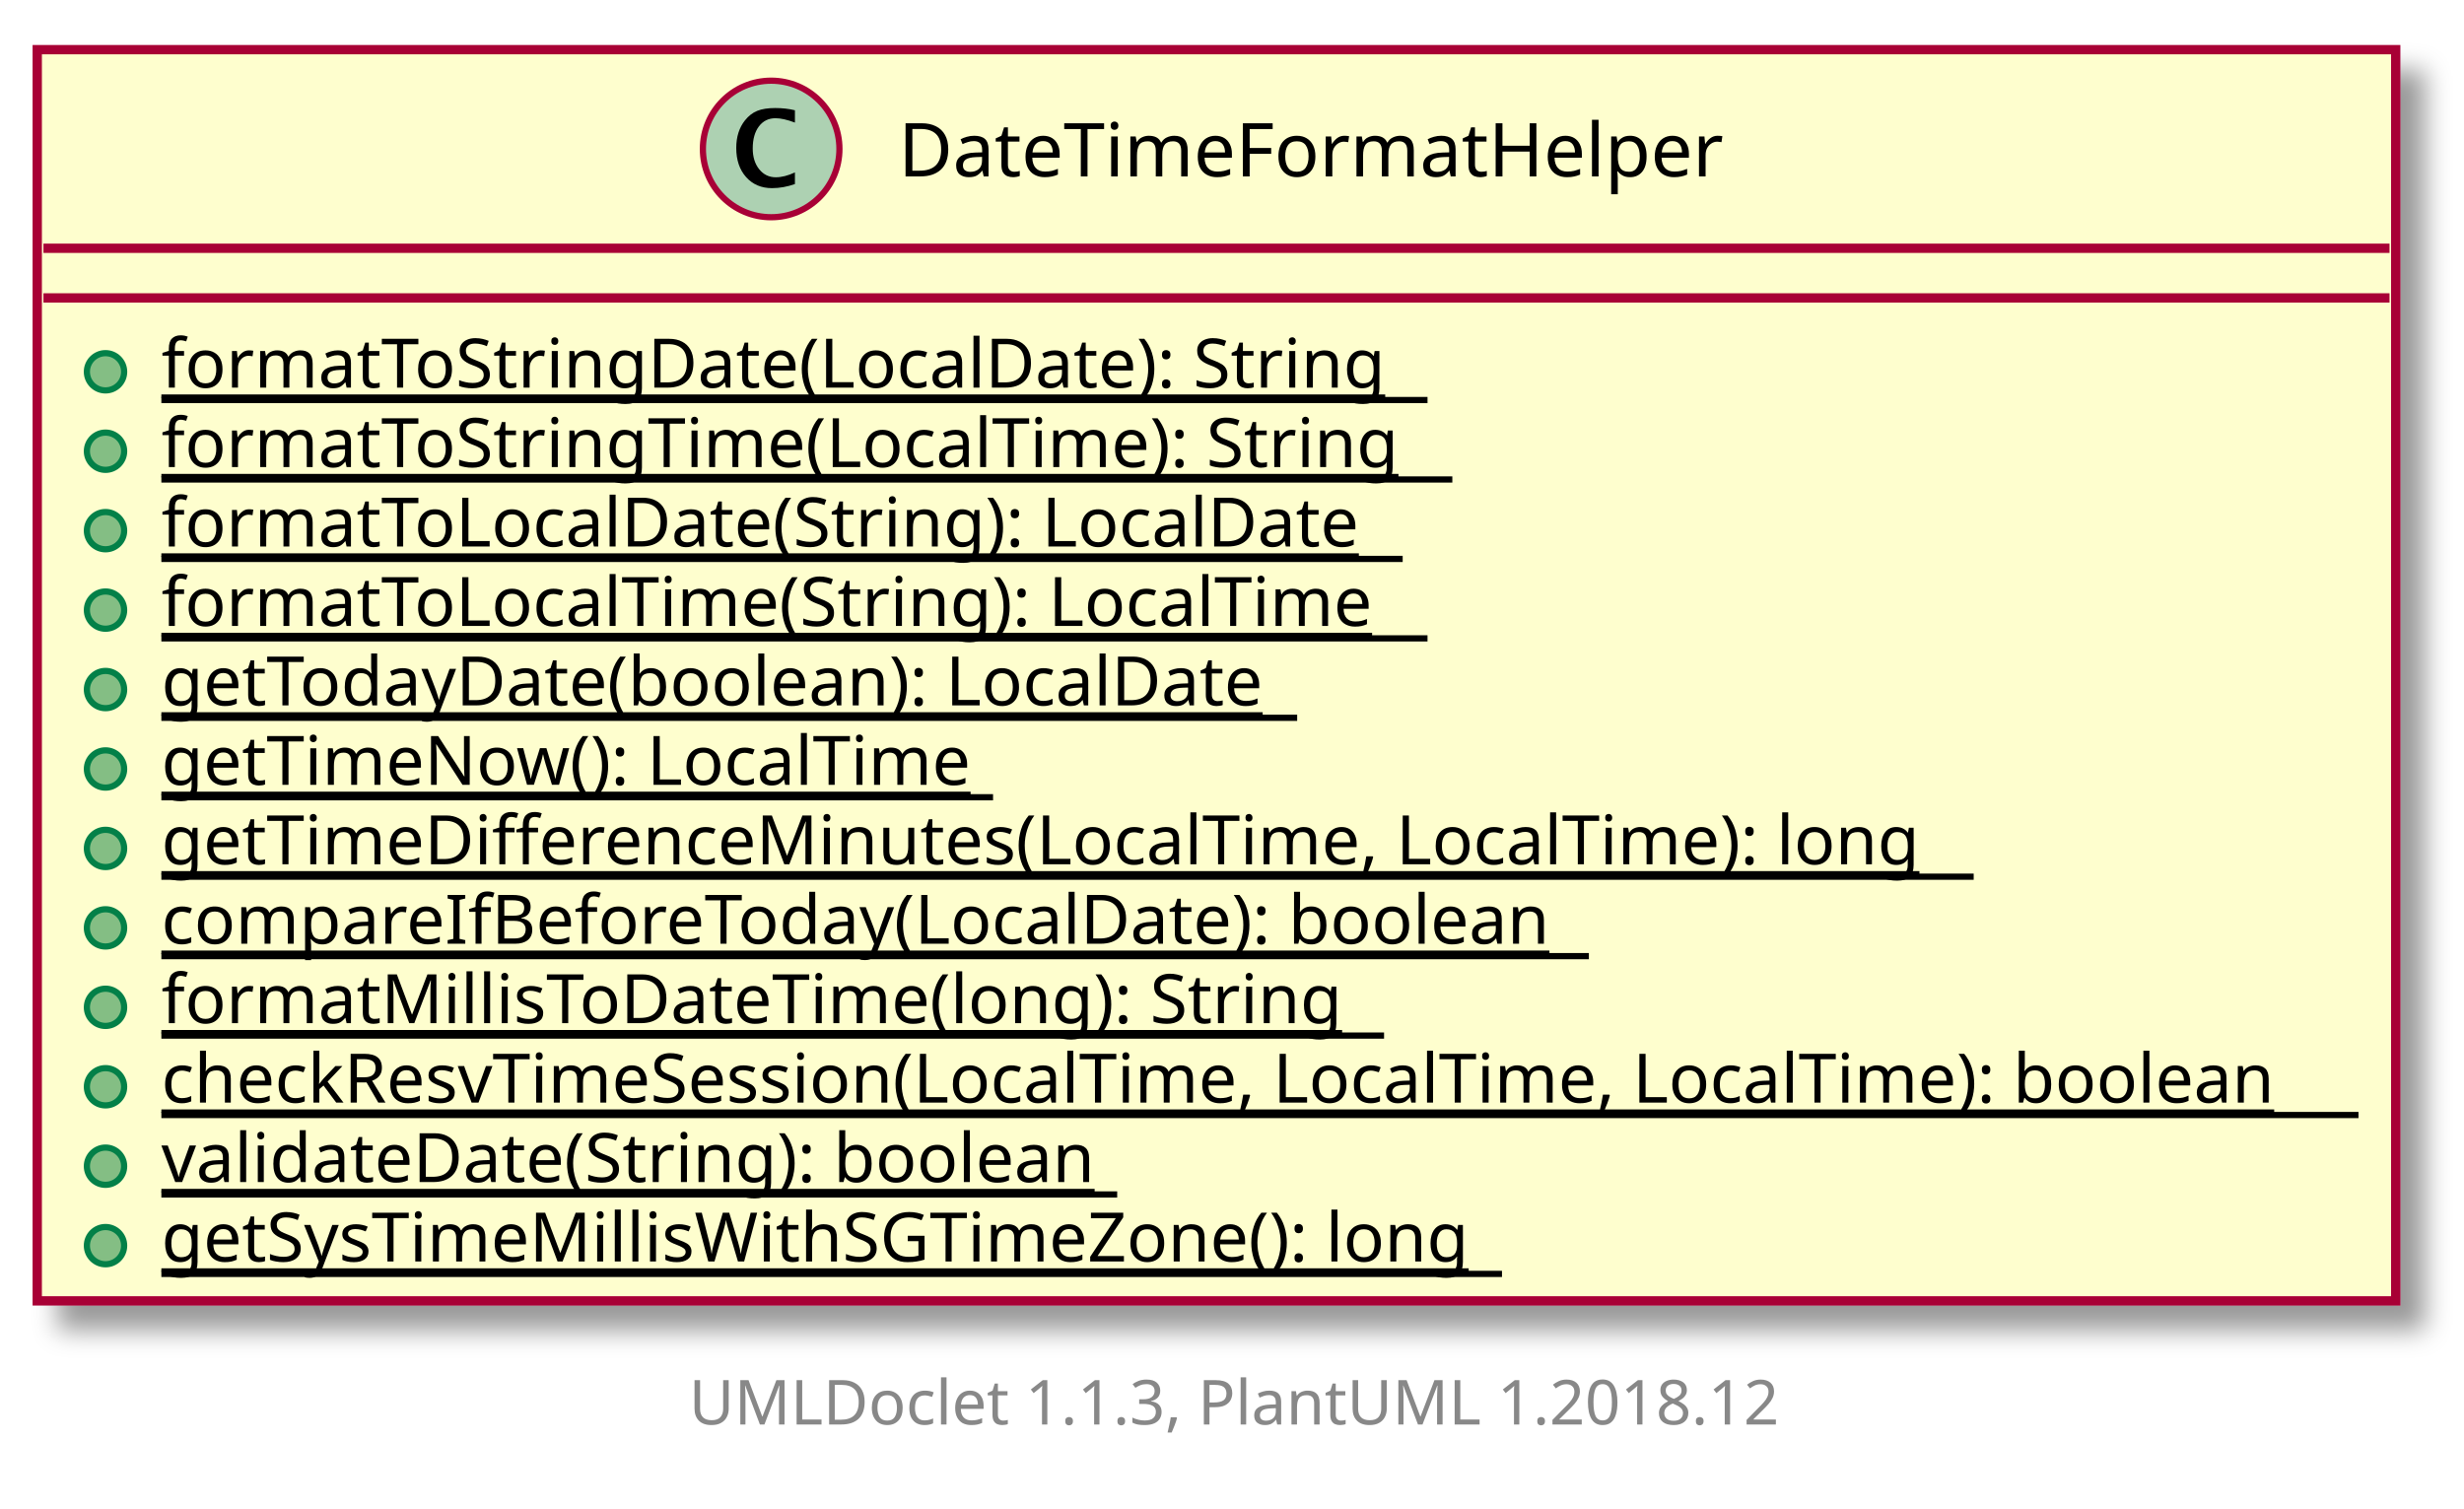
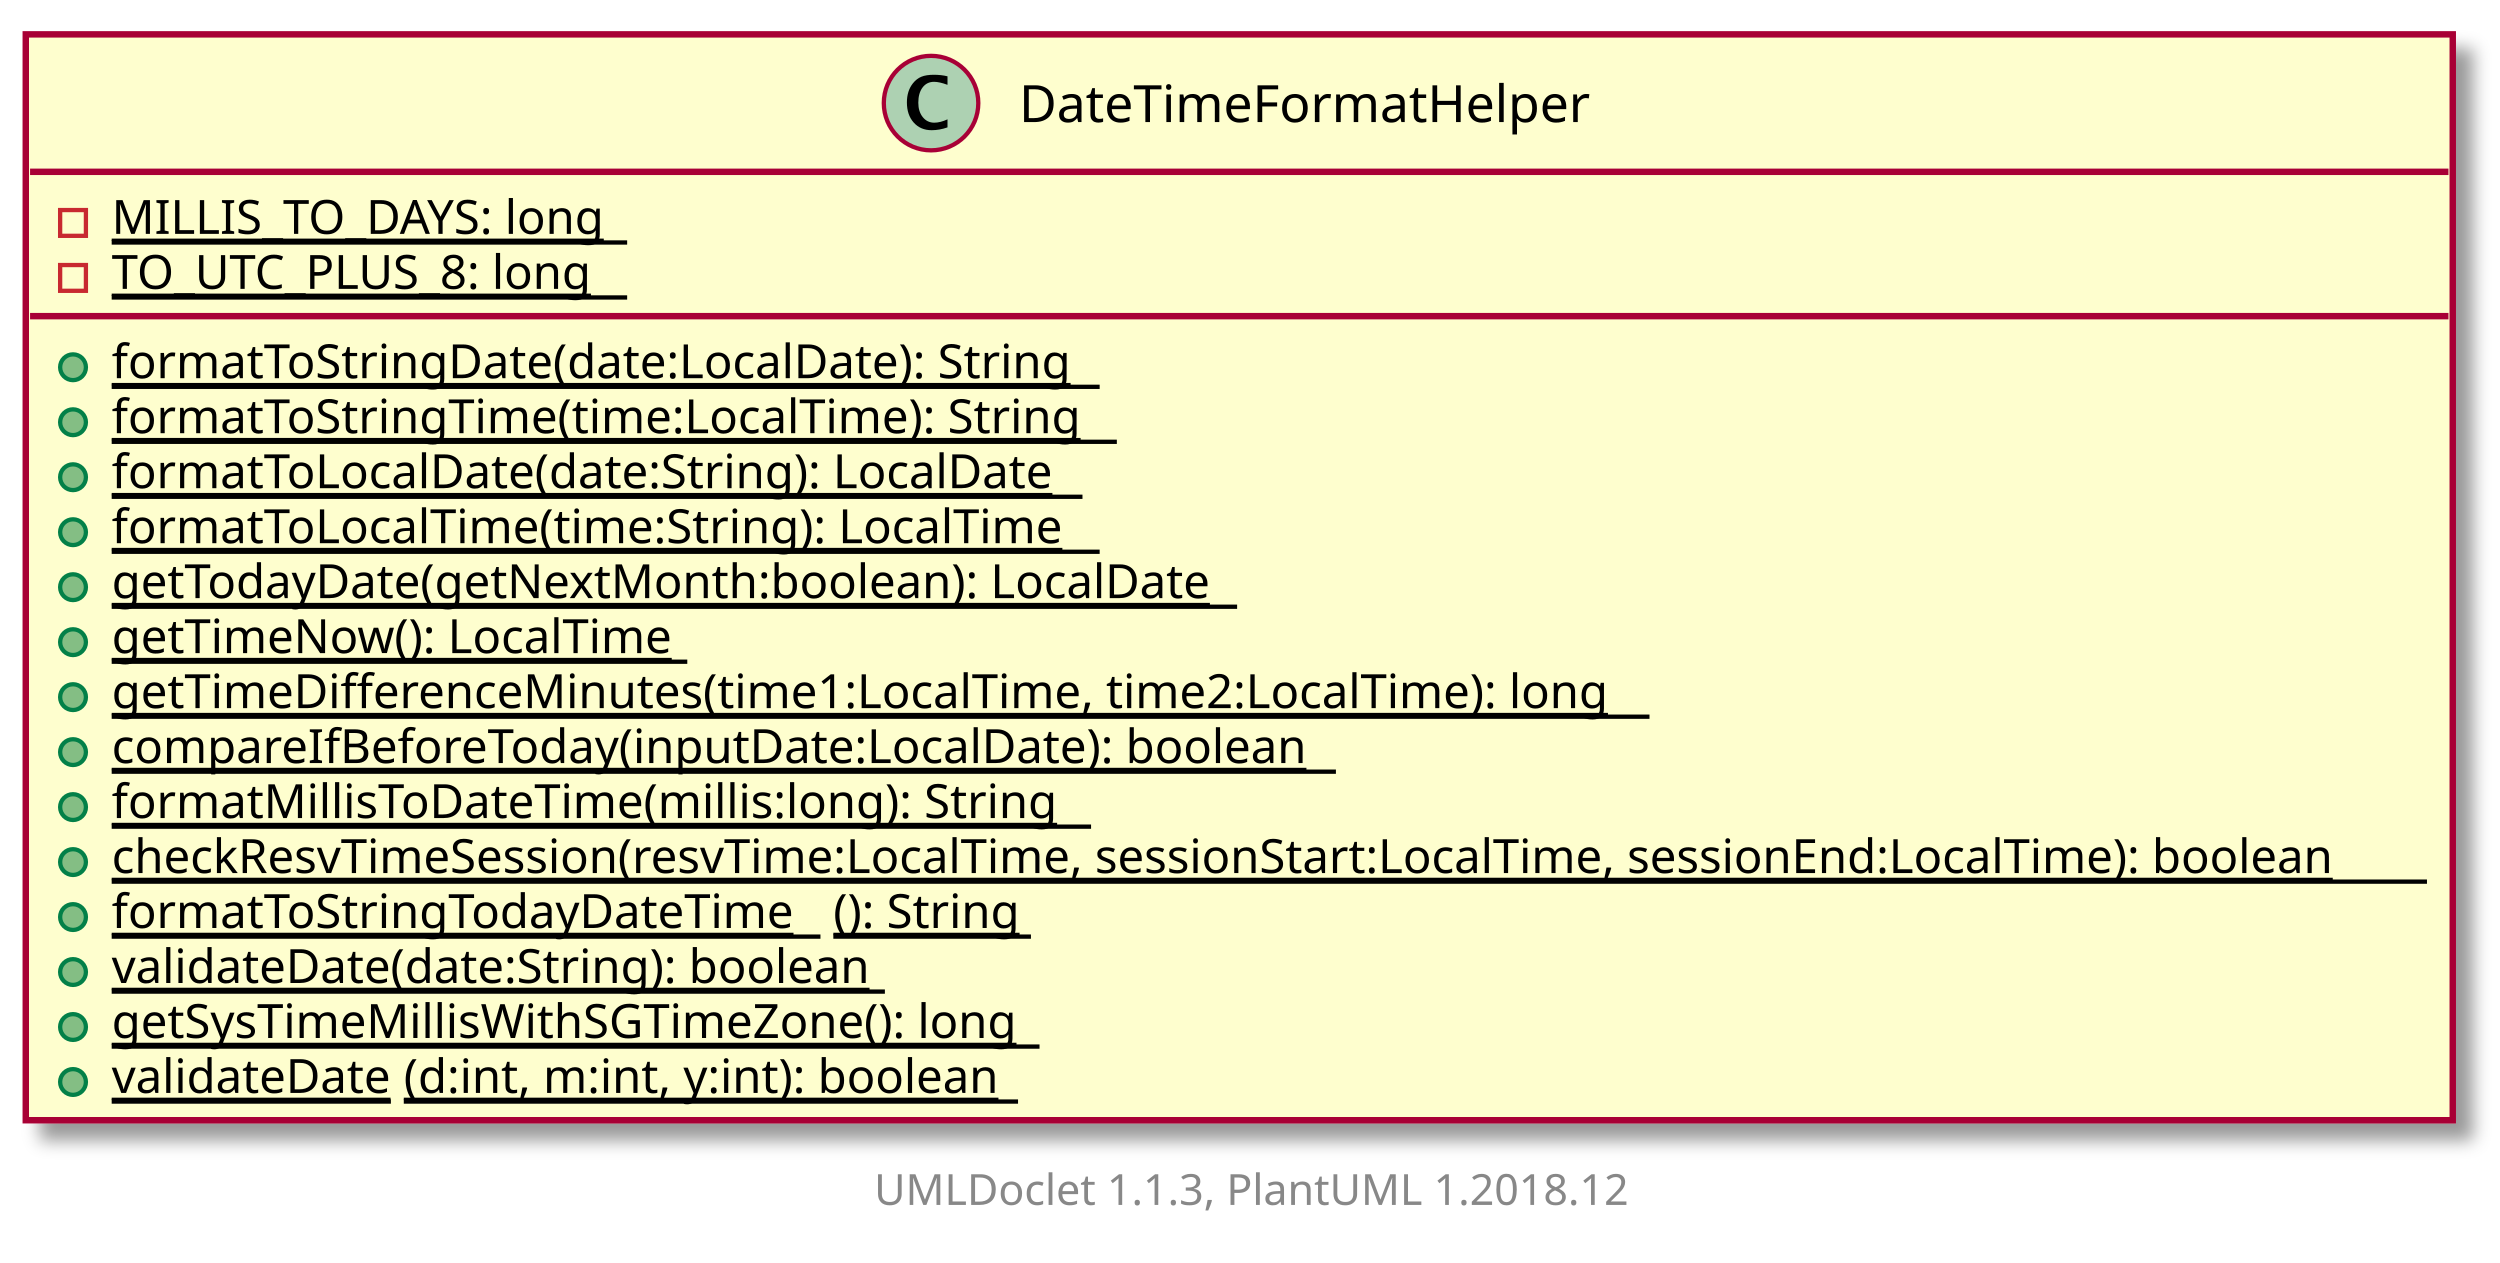
- <svg xmlns="http://www.w3.org/2000/svg" contentScriptType="application/ecmascript" contentStyleType="text/css" height="243px" preserveAspectRatio="none" style="width:397px;height:243px;" version="1.1" viewBox="0 0 397 243" width="397px" zoomAndPan="magnify">
+ <svg xmlns="http://www.w3.org/2000/svg" xmlns:xlink="http://www.w3.org/1999/xlink" contentScriptType="application/ecmascript" contentStyleType="text/css" height="294px" preserveAspectRatio="none" style="width:582px;height:294px;" version="1.1" viewBox="0 0 582 294" width="582px" zoomAndPan="magnify">
  <defs>
-     <filter height="300%" id="f2rdp7vuqr2fw" width="300%" x="-1" y="-1">
+     <filter height="300%" id="f10aqxaqseb4s3" width="300%" x="-1" y="-1">
      <feGaussianBlur result="blurOut" stdDeviation="2.0" />
      <feColorMatrix in="blurOut" result="blurOut2" type="matrix" values="0 0 0 0 0 0 0 0 0 0 0 0 0 0 0 0 0 0 .4 0" />
      <feOffset dx="4.0" dy="4.0" in="blurOut2" result="blurOut3" />
      <feBlend in="SourceGraphic" in2="blurOut3" mode="normal" />
    </filter>
  </defs>
  <g>
-     <rect fill="#FEFECE" filter="url(#f2rdp7vuqr2fw)" height="201.592" id="DateTimeFormatHelper" style="stroke: #A80036; stroke-width: 1.5;" width="380" x="6" y="8" />
-     <ellipse cx="124.25" cy="24" fill="#ADD1B2" rx="11" ry="11" style="stroke: #A80036; stroke-width: 1.0;" />
-     <path d="M128.078,29.656 Q126.203,30.312 124.391,30.312 Q121.797,30.312 120.211,28.531 Q118.625,26.75 118.625,23.844 Q118.625,21.156 120.031,19.391 Q120.891,18.312 122.008,17.859 Q123.125,17.406 124.906,17.406 Q126.625,17.406 128.078,17.766 L128.078,19.75 Q126.203,19.047 124.953,19.047 Q123.266,19.047 122.273,20.367 Q121.281,21.688 121.281,23.922 Q121.281,25.969 122.32,27.266 Q123.359,28.562 125,28.562 Q126.391,28.562 128.078,27.781 L128.078,29.656 Z " />
-     <text fill="#000000" font-family="sans-serif" font-size="12" lengthAdjust="spacingAndGlyphs" textLength="135" x="144.75" y="28.421">DateTimeFormatHelper</text>
-     <line style="stroke: #A80036; stroke-width: 1.5;" x1="7" x2="385" y1="40" y2="40" />
-     <line style="stroke: #A80036; stroke-width: 1.5;" x1="7" x2="385" y1="48" y2="48" />
-     <ellipse cx="17" cy="59.9" fill="#84BE84" rx="3" ry="3" style="stroke: #038048; stroke-width: 1.0;" />
-     <text fill="#000000" font-family="sans-serif" font-size="11" lengthAdjust="spacingAndGlyphs" text-decoration="underline" textLength="204" x="26" y="62.452">formatToStringDate(LocalDate): String</text>
-     <line style="stroke: #000000; stroke-width: 1.0;" x1="26" x2="230" y1="64.452" y2="64.452" />
-     <ellipse cx="17" cy="72.699" fill="#84BE84" rx="3" ry="3" style="stroke: #038048; stroke-width: 1.0;" />
-     <text fill="#000000" font-family="sans-serif" font-size="11" lengthAdjust="spacingAndGlyphs" text-decoration="underline" textLength="208" x="26" y="75.251">formatToStringTime(LocalTime): String</text>
-     <line style="stroke: #000000; stroke-width: 1.0;" x1="26" x2="234" y1="77.251" y2="77.251" />
-     <ellipse cx="17" cy="85.498" fill="#84BE84" rx="3" ry="3" style="stroke: #038048; stroke-width: 1.0;" />
-     <text fill="#000000" font-family="sans-serif" font-size="11" lengthAdjust="spacingAndGlyphs" text-decoration="underline" textLength="200" x="26" y="88.051">formatToLocalDate(String): LocalDate</text>
-     <line style="stroke: #000000; stroke-width: 1.0;" x1="26" x2="226" y1="90.051" y2="90.051" />
-     <ellipse cx="17" cy="98.298" fill="#84BE84" rx="3" ry="3" style="stroke: #038048; stroke-width: 1.0;" />
-     <text fill="#000000" font-family="sans-serif" font-size="11" lengthAdjust="spacingAndGlyphs" text-decoration="underline" textLength="204" x="26" y="100.85">formatToLocalTime(String): LocalTime</text>
-     <line style="stroke: #000000; stroke-width: 1.0;" x1="26" x2="230" y1="102.85" y2="102.85" />
-     <ellipse cx="17" cy="111.097" fill="#84BE84" rx="3" ry="3" style="stroke: #038048; stroke-width: 1.0;" />
-     <text fill="#000000" font-family="sans-serif" font-size="11" lengthAdjust="spacingAndGlyphs" text-decoration="underline" textLength="183" x="26" y="113.649">getTodayDate(boolean): LocalDate</text>
-     <line style="stroke: #000000; stroke-width: 1.0;" x1="26" x2="209" y1="115.649" y2="115.649" />
-     <ellipse cx="17" cy="123.896" fill="#84BE84" rx="3" ry="3" style="stroke: #038048; stroke-width: 1.0;" />
-     <text fill="#000000" font-family="sans-serif" font-size="11" lengthAdjust="spacingAndGlyphs" text-decoration="underline" textLength="134" x="26" y="126.449">getTimeNow(): LocalTime</text>
-     <line style="stroke: #000000; stroke-width: 1.0;" x1="26" x2="160" y1="128.449" y2="128.449" />
-     <ellipse cx="17" cy="136.696" fill="#84BE84" rx="3" ry="3" style="stroke: #038048; stroke-width: 1.0;" />
-     <text fill="#000000" font-family="sans-serif" font-size="11" lengthAdjust="spacingAndGlyphs" text-decoration="underline" textLength="292" x="26" y="139.248">getTimeDifferenceMinutes(LocalTime, LocalTime): long</text>
-     <line style="stroke: #000000; stroke-width: 1.0;" x1="26" x2="318" y1="141.248" y2="141.248" />
-     <ellipse cx="17" cy="149.495" fill="#84BE84" rx="3" ry="3" style="stroke: #038048; stroke-width: 1.0;" />
-     <text fill="#000000" font-family="sans-serif" font-size="11" lengthAdjust="spacingAndGlyphs" text-decoration="underline" textLength="230" x="26" y="152.047">compareIfBeforeToday(LocalDate): boolean</text>
-     <line style="stroke: #000000; stroke-width: 1.0;" x1="26" x2="256" y1="154.047" y2="154.047" />
-     <ellipse cx="17" cy="162.294" fill="#84BE84" rx="3" ry="3" style="stroke: #038048; stroke-width: 1.0;" />
-     <text fill="#000000" font-family="sans-serif" font-size="11" lengthAdjust="spacingAndGlyphs" text-decoration="underline" textLength="197" x="26" y="164.847">formatMillisToDateTime(long): String</text>
-     <line style="stroke: #000000; stroke-width: 1.0;" x1="26" x2="223" y1="166.847" y2="166.847" />
-     <ellipse cx="17" cy="175.094" fill="#84BE84" rx="3" ry="3" style="stroke: #038048; stroke-width: 1.0;" />
-     <text fill="#000000" font-family="sans-serif" font-size="11" lengthAdjust="spacingAndGlyphs" text-decoration="underline" textLength="354" x="26" y="177.646">checkResvTimeSession(LocalTime, LocalTime, LocalTime): boolean</text>
-     <line style="stroke: #000000; stroke-width: 1.0;" x1="26" x2="380" y1="179.646" y2="179.646" />
-     <ellipse cx="17" cy="187.893" fill="#84BE84" rx="3" ry="3" style="stroke: #038048; stroke-width: 1.0;" />
-     <text fill="#000000" font-family="sans-serif" font-size="11" lengthAdjust="spacingAndGlyphs" text-decoration="underline" textLength="154" x="26" y="190.445">validateDate(String): boolean</text>
-     <line style="stroke: #000000; stroke-width: 1.0;" x1="26" x2="180" y1="192.445" y2="192.445" />
-     <ellipse cx="17" cy="200.692" fill="#84BE84" rx="3" ry="3" style="stroke: #038048; stroke-width: 1.0;" />
-     <text fill="#000000" font-family="sans-serif" font-size="11" lengthAdjust="spacingAndGlyphs" text-decoration="underline" textLength="216" x="26" y="203.245">getSysTimeMillisWithSGTimeZone(): long</text>
-     <line style="stroke: #000000; stroke-width: 1.0;" x1="26" x2="242" y1="205.245" y2="205.245" />
-     <text fill="#888888" font-family="sans-serif" font-size="10" lengthAdjust="spacingAndGlyphs" textLength="182" x="111" y="229.502">UMLDoclet 1.1.3, PlantUML 1.2018.12</text>
+     <a target="_top" xlink:actuate="onRequest" xlink:href="../sg/edu/ntu/scse/cz2002/util/DateTimeFormatHelper.html" xlink:show="new" xlink:title="../sg/edu/ntu/scse/cz2002/util/DateTimeFormatHelper.html" xlink:type="simple">
+       <rect fill="#FEFECE" filter="url(#f10aqxaqseb4s3)" height="252.789" id="DateTimeFormatHelper" style="stroke: #A80036; stroke-width: 1.5;" width="565" x="6" y="8" />
+       <ellipse cx="216.75" cy="24" fill="#ADD1B2" rx="11" ry="11" style="stroke: #A80036; stroke-width: 1.0;" />
+       <path d="M220.578,29.656 Q218.703,30.312 216.891,30.312 Q214.297,30.312 212.711,28.531 Q211.125,26.75 211.125,23.844 Q211.125,21.156 212.531,19.391 Q213.391,18.312 214.508,17.859 Q215.625,17.406 217.406,17.406 Q219.125,17.406 220.578,17.766 L220.578,19.75 Q218.703,19.047 217.453,19.047 Q215.766,19.047 214.773,20.367 Q213.781,21.688 213.781,23.922 Q213.781,25.969 214.82,27.266 Q215.859,28.562 217.5,28.562 Q218.891,28.562 220.578,27.781 L220.578,29.656 Z " />
+       <text fill="#000000" font-family="sans-serif" font-size="12" lengthAdjust="spacingAndGlyphs" textLength="135" x="237.25" y="28.421">DateTimeFormatHelper</text>
+       <line style="stroke: #A80036; stroke-width: 1.5;" x1="7" x2="570" y1="40" y2="40" />
+       <rect fill="none" height="6" style="stroke: #C82930; stroke-width: 1.0;" width="6" x="14" y="48.9" />
+       <text fill="#000000" font-family="sans-serif" font-size="11" lengthAdjust="spacingAndGlyphs" text-decoration="underline" textLength="120" x="26" y="54.452">MILLIS_TO_DAYS: long</text>
+       <line style="stroke: #000000; stroke-width: 1.0;" x1="26" x2="146" y1="56.452" y2="56.452" />
+       <rect fill="none" height="6" style="stroke: #C82930; stroke-width: 1.0;" width="6" x="14" y="61.699" />
+       <text fill="#000000" font-family="sans-serif" font-size="11" lengthAdjust="spacingAndGlyphs" text-decoration="underline" textLength="120" x="26" y="67.251">TO_UTC_PLUS_8: long</text>
+       <line style="stroke: #000000; stroke-width: 1.0;" x1="26" x2="146" y1="69.251" y2="69.251" />
+       <line style="stroke: #A80036; stroke-width: 1.5;" x1="7" x2="570" y1="73.599" y2="73.599" />
+       <ellipse cx="17" cy="85.498" fill="#84BE84" rx="3" ry="3" style="stroke: #038048; stroke-width: 1.0;" />
+       <text fill="#000000" font-family="sans-serif" font-size="11" lengthAdjust="spacingAndGlyphs" text-decoration="underline" textLength="230" x="26" y="88.051">formatToStringDate(date:LocalDate): String</text>
+       <line style="stroke: #000000; stroke-width: 1.0;" x1="26" x2="256" y1="90.051" y2="90.051" />
+       <ellipse cx="17" cy="98.298" fill="#84BE84" rx="3" ry="3" style="stroke: #038048; stroke-width: 1.0;" />
+       <text fill="#000000" font-family="sans-serif" font-size="11" lengthAdjust="spacingAndGlyphs" text-decoration="underline" textLength="234" x="26" y="100.85">formatToStringTime(time:LocalTime): String</text>
+       <line style="stroke: #000000; stroke-width: 1.0;" x1="26" x2="260" y1="102.85" y2="102.85" />
+       <ellipse cx="17" cy="111.097" fill="#84BE84" rx="3" ry="3" style="stroke: #038048; stroke-width: 1.0;" />
+       <text fill="#000000" font-family="sans-serif" font-size="11" lengthAdjust="spacingAndGlyphs" text-decoration="underline" textLength="226" x="26" y="113.649">formatToLocalDate(date:String): LocalDate</text>
+       <line style="stroke: #000000; stroke-width: 1.0;" x1="26" x2="252" y1="115.649" y2="115.649" />
+       <ellipse cx="17" cy="123.896" fill="#84BE84" rx="3" ry="3" style="stroke: #038048; stroke-width: 1.0;" />
+       <text fill="#000000" font-family="sans-serif" font-size="11" lengthAdjust="spacingAndGlyphs" text-decoration="underline" textLength="230" x="26" y="126.449">formatToLocalTime(time:String): LocalTime</text>
+       <line style="stroke: #000000; stroke-width: 1.0;" x1="26" x2="256" y1="128.449" y2="128.449" />
+       <ellipse cx="17" cy="136.696" fill="#84BE84" rx="3" ry="3" style="stroke: #038048; stroke-width: 1.0;" />
+       <text fill="#000000" font-family="sans-serif" font-size="11" lengthAdjust="spacingAndGlyphs" text-decoration="underline" textLength="262" x="26" y="139.248">getTodayDate(getNextMonth:boolean): LocalDate</text>
+       <line style="stroke: #000000; stroke-width: 1.0;" x1="26" x2="288" y1="141.248" y2="141.248" />
+       <ellipse cx="17" cy="149.495" fill="#84BE84" rx="3" ry="3" style="stroke: #038048; stroke-width: 1.0;" />
+       <text fill="#000000" font-family="sans-serif" font-size="11" lengthAdjust="spacingAndGlyphs" text-decoration="underline" textLength="134" x="26" y="152.047">getTimeNow(): LocalTime</text>
+       <line style="stroke: #000000; stroke-width: 1.0;" x1="26" x2="160" y1="154.047" y2="154.047" />
+       <ellipse cx="17" cy="162.294" fill="#84BE84" rx="3" ry="3" style="stroke: #038048; stroke-width: 1.0;" />
+       <text fill="#000000" font-family="sans-serif" font-size="11" lengthAdjust="spacingAndGlyphs" text-decoration="underline" textLength="358" x="26" y="164.847">getTimeDifferenceMinutes(time1:LocalTime, time2:LocalTime): long</text>
+       <line style="stroke: #000000; stroke-width: 1.0;" x1="26" x2="384" y1="166.847" y2="166.847" />
+       <ellipse cx="17" cy="175.094" fill="#84BE84" rx="3" ry="3" style="stroke: #038048; stroke-width: 1.0;" />
+       <text fill="#000000" font-family="sans-serif" font-size="11" lengthAdjust="spacingAndGlyphs" text-decoration="underline" textLength="285" x="26" y="177.646">compareIfBeforeToday(inputDate:LocalDate): boolean</text>
+       <line style="stroke: #000000; stroke-width: 1.0;" x1="26" x2="311" y1="179.646" y2="179.646" />
+       <ellipse cx="17" cy="187.893" fill="#84BE84" rx="3" ry="3" style="stroke: #038048; stroke-width: 1.0;" />
+       <text fill="#000000" font-family="sans-serif" font-size="11" lengthAdjust="spacingAndGlyphs" text-decoration="underline" textLength="228" x="26" y="190.445">formatMillisToDateTime(millis:long): String</text>
+       <line style="stroke: #000000; stroke-width: 1.0;" x1="26" x2="254" y1="192.445" y2="192.445" />
+       <ellipse cx="17" cy="200.692" fill="#84BE84" rx="3" ry="3" style="stroke: #038048; stroke-width: 1.0;" />
+       <text fill="#000000" font-family="sans-serif" font-size="11" lengthAdjust="spacingAndGlyphs" text-decoration="underline" textLength="539" x="26" y="203.245">checkResvTimeSession(resvTime:LocalTime, sessionStart:LocalTime, sessionEnd:LocalTime): boolean</text>
+       <line style="stroke: #000000; stroke-width: 1.0;" x1="26" x2="565" y1="205.245" y2="205.245" />
+       <ellipse cx="17" cy="213.492" fill="#84BE84" rx="3" ry="3" style="stroke: #038048; stroke-width: 1.0;" />
+       <text fill="#000000" font-family="sans-serif" font-size="11" lengthAdjust="spacingAndGlyphs" text-decoration="underline" textLength="165" x="26" y="216.044">formatToStringTodayDateTime</text>
+       <line style="stroke: #000000; stroke-width: 1.0;" x1="26" x2="191" y1="218.044" y2="218.044" />
+       <text fill="#000000" font-family="sans-serif" font-size="11" lengthAdjust="spacingAndGlyphs" text-decoration="underline" textLength="46" x="194" y="216.044">(): String</text>
+       <line style="stroke: #000000; stroke-width: 1.0;" x1="194" x2="240" y1="218.044" y2="218.044" />
+       <ellipse cx="17" cy="226.291" fill="#84BE84" rx="3" ry="3" style="stroke: #038048; stroke-width: 1.0;" />
+       <text fill="#000000" font-family="sans-serif" font-size="11" lengthAdjust="spacingAndGlyphs" text-decoration="underline" textLength="180" x="26" y="228.843">validateDate(date:String): boolean</text>
+       <line style="stroke: #000000; stroke-width: 1.0;" x1="26" x2="206" y1="230.843" y2="230.843" />
+       <ellipse cx="17" cy="239.09" fill="#84BE84" rx="3" ry="3" style="stroke: #038048; stroke-width: 1.0;" />
+       <text fill="#000000" font-family="sans-serif" font-size="11" lengthAdjust="spacingAndGlyphs" text-decoration="underline" textLength="216" x="26" y="241.643">getSysTimeMillisWithSGTimeZone(): long</text>
+       <line style="stroke: #000000; stroke-width: 1.0;" x1="26" x2="242" y1="243.643" y2="243.643" />
+       <ellipse cx="17" cy="251.889" fill="#84BE84" rx="3" ry="3" style="stroke: #038048; stroke-width: 1.0;" />
+       <text fill="#000000" font-family="sans-serif" font-size="11" lengthAdjust="spacingAndGlyphs" text-decoration="underline" textLength="65" x="26" y="254.442">validateDate</text>
+       <line style="stroke: #000000; stroke-width: 1.0;" x1="26" x2="91" y1="256.442" y2="256.442" />
+       <text fill="#000000" font-family="sans-serif" font-size="11" lengthAdjust="spacingAndGlyphs" text-decoration="underline" textLength="143" x="94" y="254.442">(d:int, m:int, y:int): boolean</text>
+       <line style="stroke: #000000; stroke-width: 1.0;" x1="94" x2="237" y1="256.442" y2="256.442" />
+     </a>
+     <text fill="#888888" font-family="sans-serif" font-size="10" lengthAdjust="spacingAndGlyphs" textLength="182" x="203.5" y="280.502">UMLDoclet 1.1.3, PlantUML 1.2018.12</text>
  </g>
</svg>
